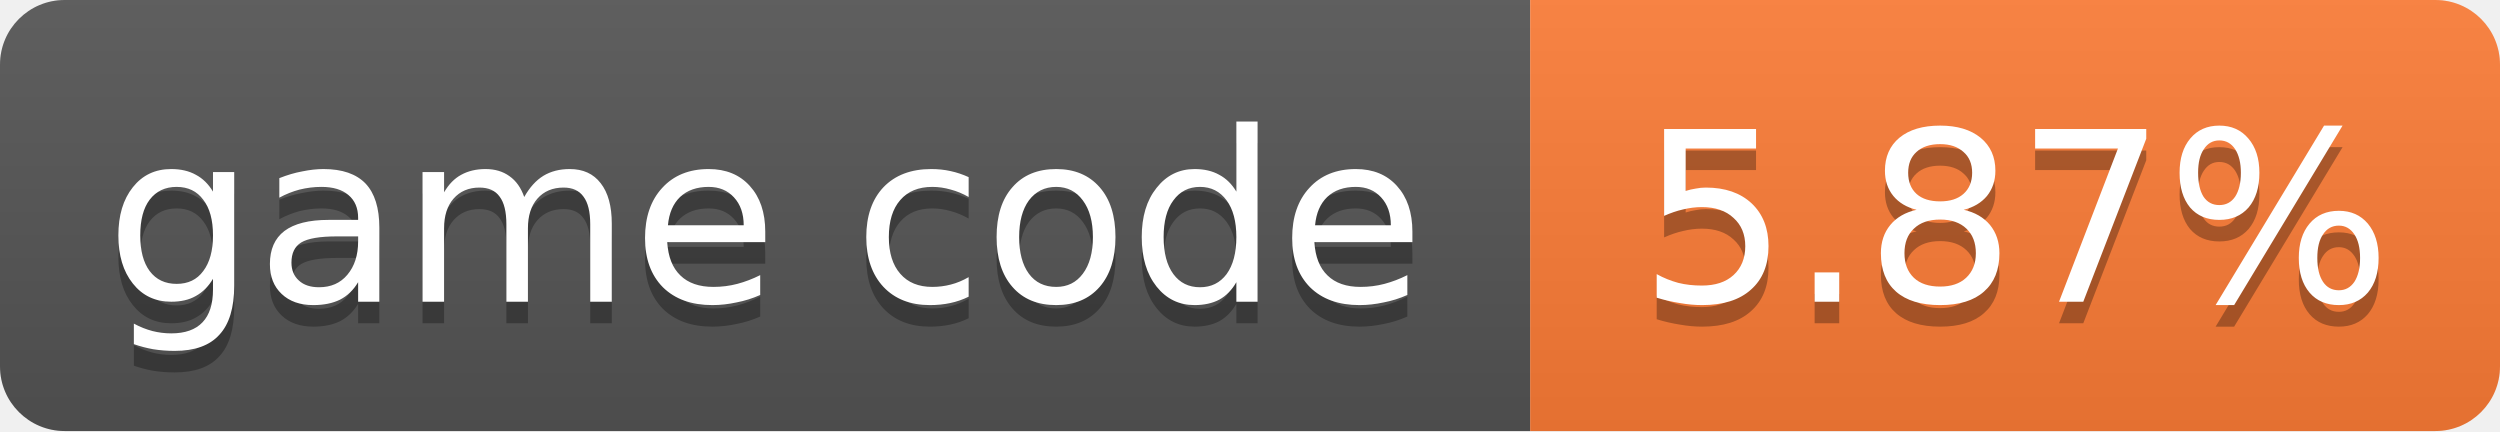
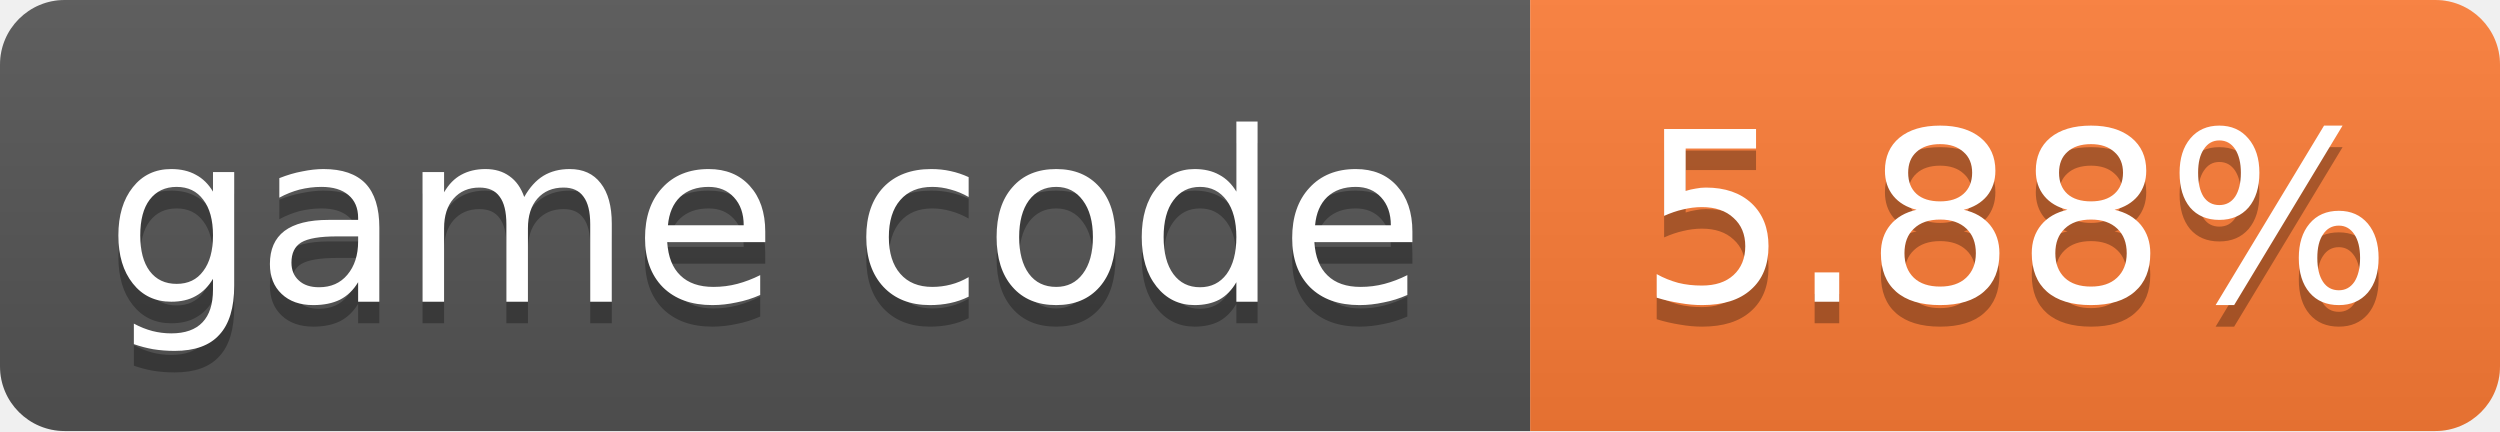
- <svg xmlns="http://www.w3.org/2000/svg" width="116" height="20" role="img" aria-label="game code: 5.87%">
+ <svg xmlns="http://www.w3.org/2000/svg" width="116" height="20" role="img" aria-label="game code: 5.88%">
  <linearGradient id="s" x2="0" y2="100%">
    <stop offset="0" stop-color="#bbb" stop-opacity=".1" />
    <stop offset="1" stop-opacity=".1" />
  </linearGradient>
  <clipPath id="r">
    <rect width="116" height="20" rx="3" fill="#fff" />
  </clipPath>
  <g clip-path="url(#r)">
    <rect width="71" height="20" fill="#555" />
    <rect x="71" width="45" height="20" fill="#fe7d37" />
    <rect width="116" height="20" fill="url(#s)" />
  </g>
  <g fill="#fff" text-anchor="middle" font-family="Verdana,Geneva,DejaVu Sans,sans-serif" font-size="11">
    <text x="35.5" y="15" fill="#010101" fill-opacity=".3">game code</text>
    <text x="35.5" y="14">game code</text>
-     <text x="93.5" y="15" fill="#010101" fill-opacity=".3">5.87%</text>
-     <text x="93.5" y="14">5.87%</text>
+     <text x="93.5" y="15" fill="#010101" fill-opacity=".3">5.88%</text>
+     <text x="93.5" y="14">5.88%</text>
  </g>
</svg>
